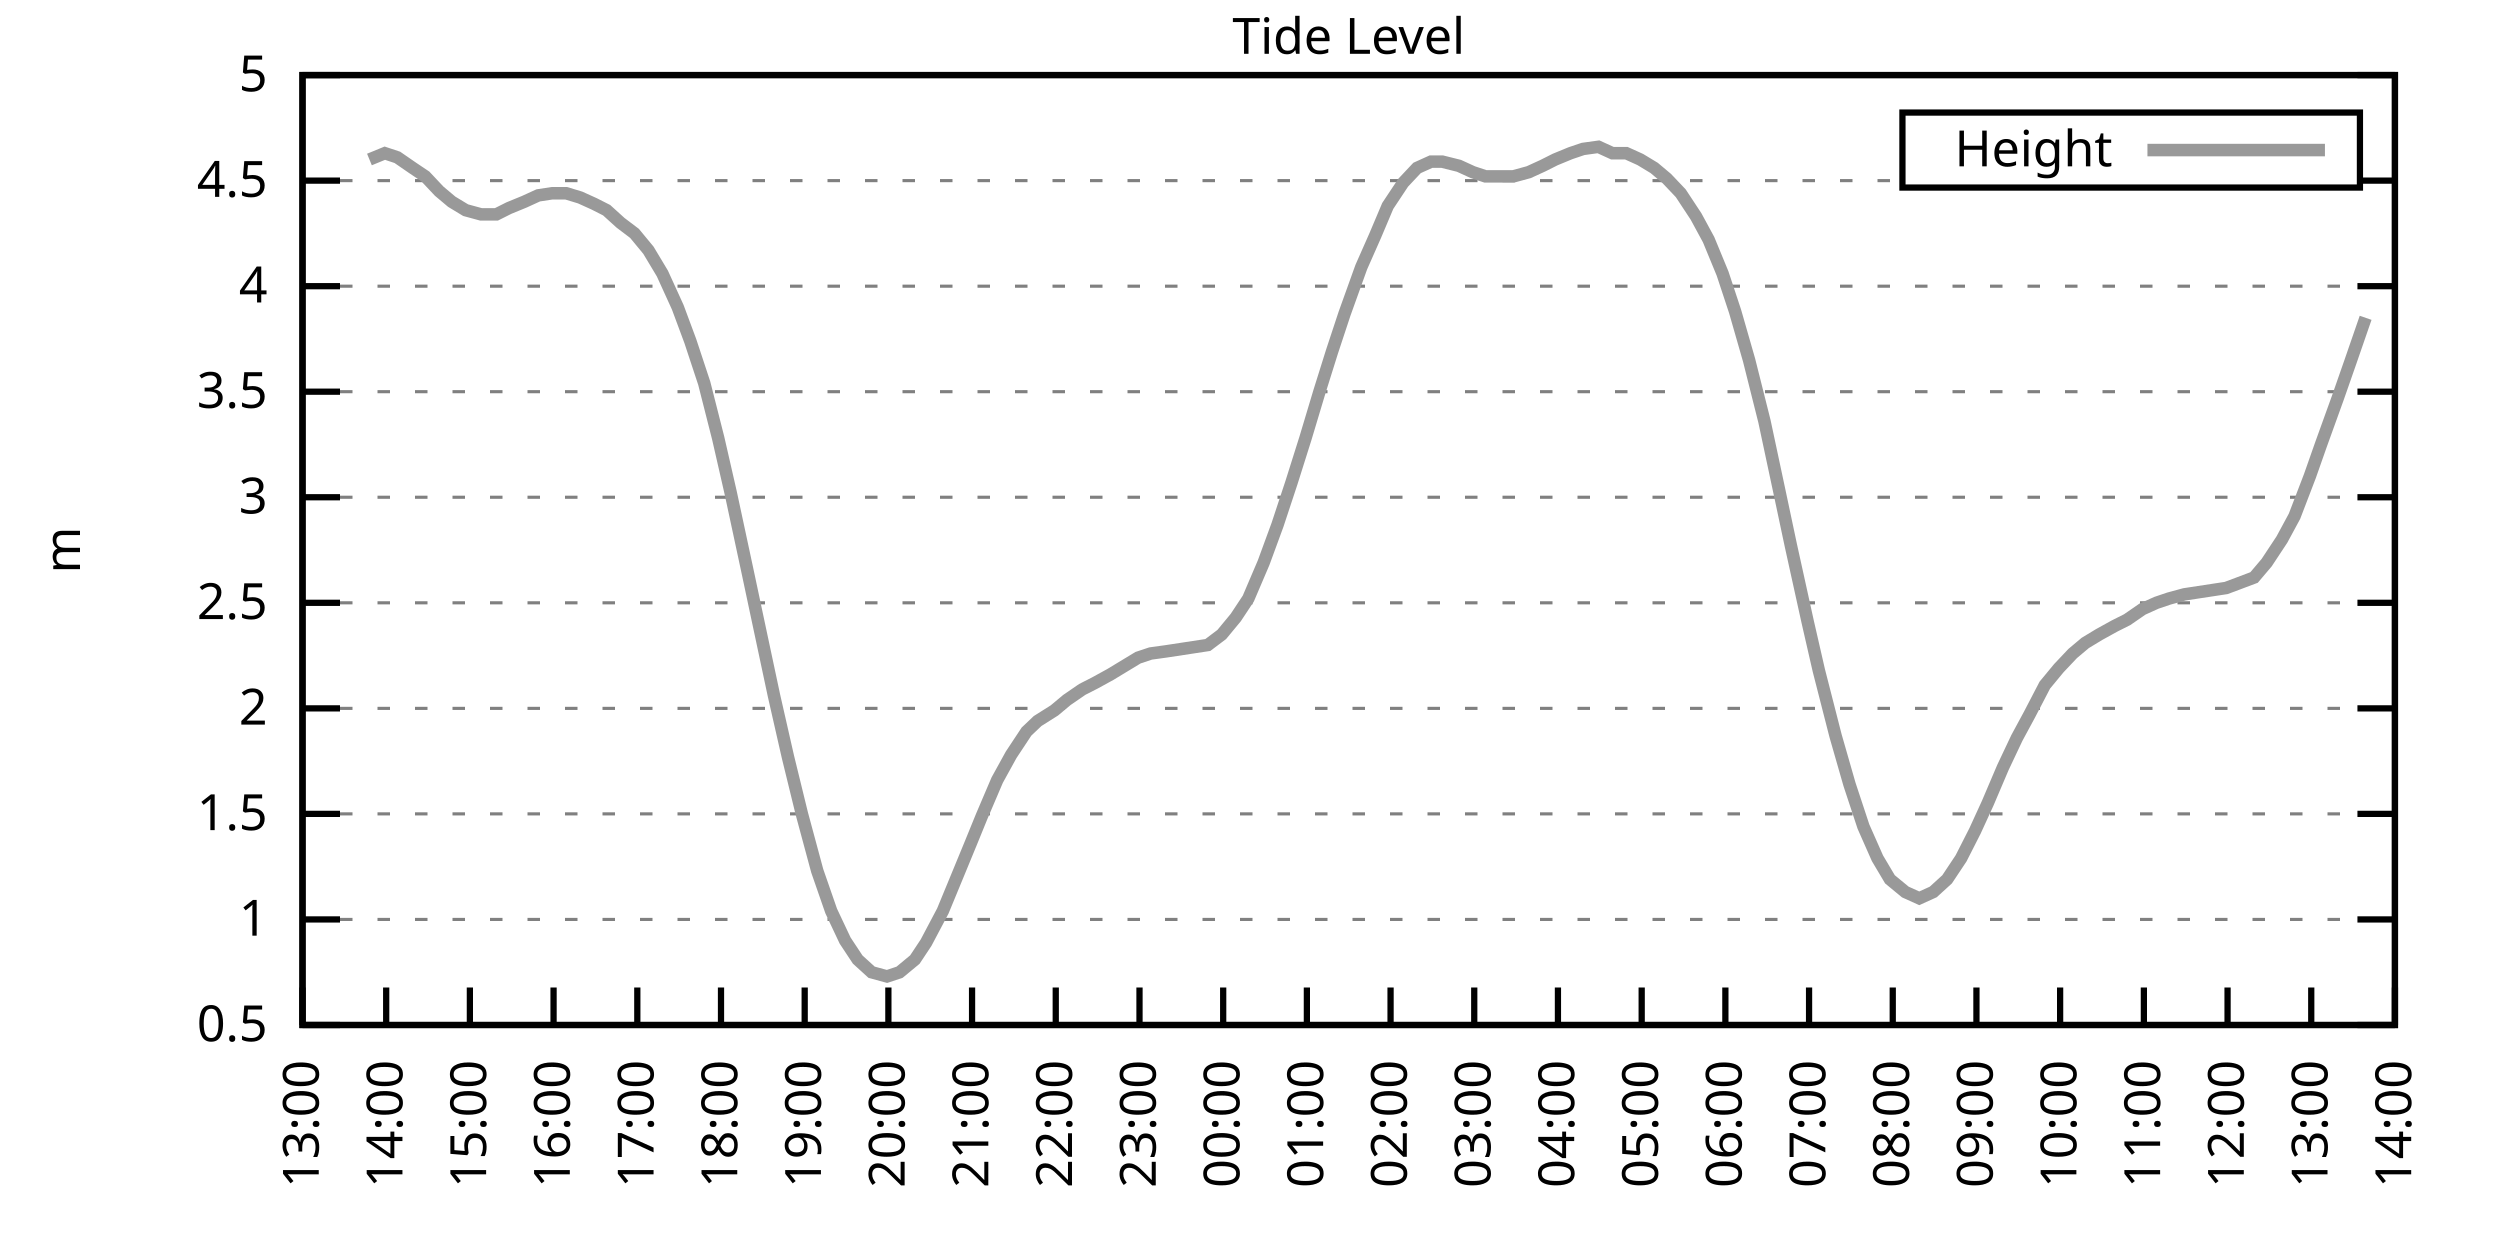
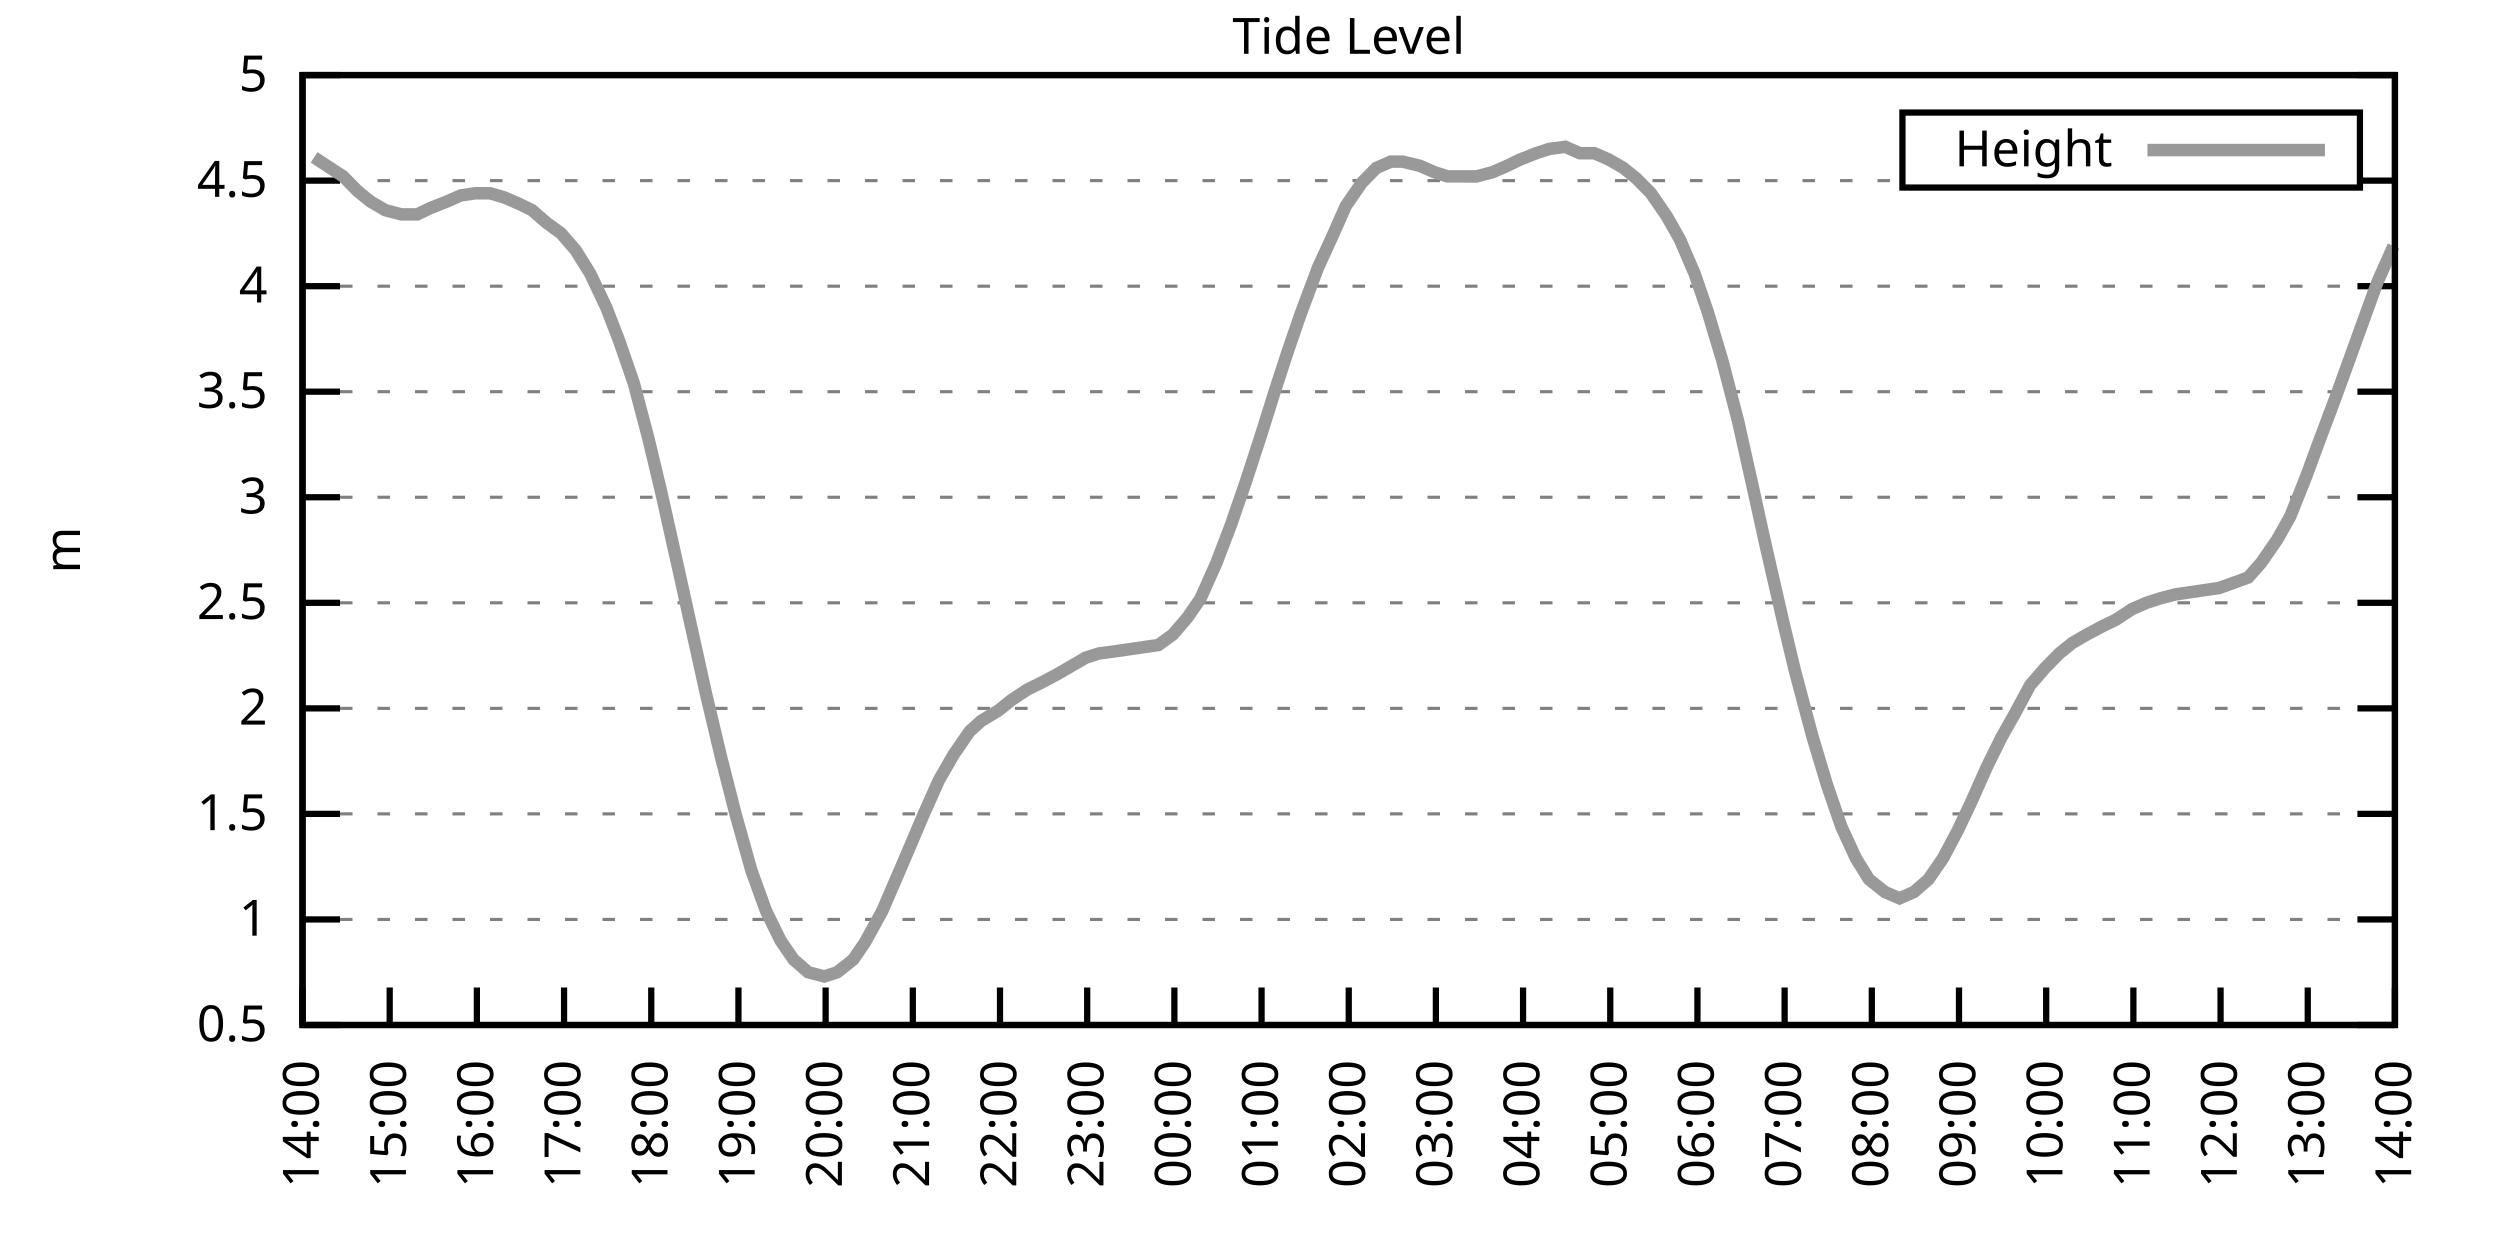
<svg xmlns="http://www.w3.org/2000/svg" xmlns:xlink="http://www.w3.org/1999/xlink" width="400" height="200" viewBox="0 0 400 200">
  <g id="gnuplot_canvas">
    <rect x="0" y="0" width="400" height="200" fill="none" />
    <defs>
      <circle id="gpDot" r="0.5" stroke-width="0.5" stroke="currentColor" />
      <path id="gpPt0" stroke-width="0.333" stroke="currentColor" d="M-1,0 h2 M0,-1 v2" />
      <path id="gpPt1" stroke-width="0.333" stroke="currentColor" d="M-1,-1 L1,1 M1,-1 L-1,1" />
      <path id="gpPt2" stroke-width="0.333" stroke="currentColor" d="M-1,0 L1,0 M0,-1 L0,1 M-1,-1 L1,1 M-1,1 L1,-1" />
      <rect id="gpPt3" stroke-width="0.333" stroke="currentColor" x="-1" y="-1" width="2" height="2" />
      <rect id="gpPt4" stroke-width="0.333" stroke="currentColor" fill="currentColor" x="-1" y="-1" width="2" height="2" />
      <circle id="gpPt5" stroke-width="0.333" stroke="currentColor" cx="0" cy="0" r="1" />
      <use xlink:href="#gpPt5" id="gpPt6" fill="currentColor" stroke="none" />
      <path id="gpPt7" stroke-width="0.333" stroke="currentColor" d="M0,-1.33 L-1.33,0.67 L1.33,0.67 z" />
      <use xlink:href="#gpPt7" id="gpPt8" fill="currentColor" stroke="none" />
      <use xlink:href="#gpPt7" id="gpPt9" stroke="currentColor" transform="rotate(180)" />
      <use xlink:href="#gpPt9" id="gpPt10" fill="currentColor" stroke="none" />
      <use xlink:href="#gpPt3" id="gpPt11" stroke="currentColor" transform="rotate(45)" />
      <use xlink:href="#gpPt11" id="gpPt12" fill="currentColor" stroke="none" />
      <path id="gpPt13" stroke-width="0.333" stroke="currentColor" d="M0,1.330 L1.265,0.411 L0.782,-1.067 L-0.782,-1.076 L-1.265,0.411 z" />
      <use xlink:href="#gpPt13" id="gpPt14" fill="currentColor" stroke="none" />
      <filter id="textbox" filterUnits="objectBoundingBox" x="0" y="0" height="1" width="1">
        <feFlood flood-color="white" flood-opacity="1" result="bgnd" />
        <feComposite in="SourceGraphic" in2="bgnd" operator="atop" />
      </filter>
      <filter id="greybox" filterUnits="objectBoundingBox" x="0" y="0" height="1" width="1">
        <feFlood flood-color="lightgrey" flood-opacity="1" result="grey" />
        <feComposite in="SourceGraphic" in2="grey" operator="atop" />
      </filter>
    </defs>
    <g fill="none" color="white" stroke="currentColor" stroke-width="1.00" stroke-linecap="butt" stroke-linejoin="miter">
</g>
    <g fill="none" color="black" stroke="currentColor" stroke-width="1.00" stroke-linecap="butt" stroke-linejoin="miter">
      <g stroke="none" shape-rendering="crispEdges">
        <polygon fill="rgb(255, 255, 255)" points="48.40,164.00 383.18,164.00 383.18,12.02 48.40,12.02 " />
      </g>
    </g>
    <g fill="none" color="black" stroke="currentColor" stroke-width="1.00" stroke-linecap="butt" stroke-linejoin="miter">
</g>
    <g fill="none" color="black" stroke="black" stroke-width="0.50" stroke-linecap="butt" stroke-linejoin="miter">
</g>
    <g fill="none" color="gray" stroke="currentColor" stroke-width="0.50" stroke-linecap="butt" stroke-linejoin="miter">
      <path stroke="gray" stroke-dasharray="2,4" class="gridline" d="M48.40,164.00 L383.19,164.00  " />
    </g>
    <g fill="none" color="gray" stroke="gray" stroke-width="1.00" stroke-linecap="butt" stroke-linejoin="miter">
</g>
    <g fill="none" color="black" stroke="currentColor" stroke-width="1.00" stroke-linecap="butt" stroke-linejoin="miter">
      <path stroke="black" d="M48.40,164.00 L54.40,164.00 M383.19,164.00 L377.19,164.00  " />
      <g transform="translate(42.80,166.60)" stroke="none" fill="black" font-family="Sans" font-size="8.00" text-anchor="end">
        <text>
          <tspan font-family="Sans"> 0.5</tspan>
        </text>
      </g>
    </g>
    <g fill="none" color="black" stroke="currentColor" stroke-width="1.00" stroke-linecap="butt" stroke-linejoin="miter">
</g>
    <g fill="none" color="black" stroke="black" stroke-width="0.50" stroke-linecap="butt" stroke-linejoin="miter">
</g>
    <g fill="none" color="gray" stroke="currentColor" stroke-width="0.50" stroke-linecap="butt" stroke-linejoin="miter">
      <path stroke="gray" stroke-dasharray="2,4" class="gridline" d="M48.40,147.11 L383.19,147.11  " />
    </g>
    <g fill="none" color="gray" stroke="gray" stroke-width="1.00" stroke-linecap="butt" stroke-linejoin="miter">
</g>
    <g fill="none" color="black" stroke="currentColor" stroke-width="1.00" stroke-linecap="butt" stroke-linejoin="miter">
      <path stroke="black" d="M48.40,147.11 L54.40,147.11 M383.19,147.11 L377.19,147.11  " />
      <g transform="translate(42.80,149.71)" stroke="none" fill="black" font-family="Sans" font-size="8.00" text-anchor="end">
        <text>
          <tspan font-family="Sans"> 1</tspan>
        </text>
      </g>
    </g>
    <g fill="none" color="black" stroke="currentColor" stroke-width="1.00" stroke-linecap="butt" stroke-linejoin="miter">
</g>
    <g fill="none" color="black" stroke="black" stroke-width="0.50" stroke-linecap="butt" stroke-linejoin="miter">
</g>
    <g fill="none" color="gray" stroke="currentColor" stroke-width="0.50" stroke-linecap="butt" stroke-linejoin="miter">
      <path stroke="gray" stroke-dasharray="2,4" class="gridline" d="M48.40,130.22 L383.19,130.22  " />
    </g>
    <g fill="none" color="gray" stroke="gray" stroke-width="1.00" stroke-linecap="butt" stroke-linejoin="miter">
</g>
    <g fill="none" color="black" stroke="currentColor" stroke-width="1.00" stroke-linecap="butt" stroke-linejoin="miter">
      <path stroke="black" d="M48.40,130.22 L54.40,130.22 M383.19,130.22 L377.19,130.22  " />
      <g transform="translate(42.80,132.82)" stroke="none" fill="black" font-family="Sans" font-size="8.00" text-anchor="end">
        <text>
          <tspan font-family="Sans"> 1.5</tspan>
        </text>
      </g>
    </g>
    <g fill="none" color="black" stroke="currentColor" stroke-width="1.00" stroke-linecap="butt" stroke-linejoin="miter">
</g>
    <g fill="none" color="black" stroke="black" stroke-width="0.50" stroke-linecap="butt" stroke-linejoin="miter">
</g>
    <g fill="none" color="gray" stroke="currentColor" stroke-width="0.50" stroke-linecap="butt" stroke-linejoin="miter">
      <path stroke="gray" stroke-dasharray="2,4" class="gridline" d="M48.40,113.34 L383.19,113.34  " />
    </g>
    <g fill="none" color="gray" stroke="gray" stroke-width="1.00" stroke-linecap="butt" stroke-linejoin="miter">
</g>
    <g fill="none" color="black" stroke="currentColor" stroke-width="1.00" stroke-linecap="butt" stroke-linejoin="miter">
      <path stroke="black" d="M48.40,113.34 L54.40,113.34 M383.19,113.34 L377.19,113.34  " />
      <g transform="translate(42.80,115.94)" stroke="none" fill="black" font-family="Sans" font-size="8.00" text-anchor="end">
        <text>
          <tspan font-family="Sans"> 2</tspan>
        </text>
      </g>
    </g>
    <g fill="none" color="black" stroke="currentColor" stroke-width="1.00" stroke-linecap="butt" stroke-linejoin="miter">
</g>
    <g fill="none" color="black" stroke="black" stroke-width="0.50" stroke-linecap="butt" stroke-linejoin="miter">
</g>
    <g fill="none" color="gray" stroke="currentColor" stroke-width="0.50" stroke-linecap="butt" stroke-linejoin="miter">
      <path stroke="gray" stroke-dasharray="2,4" class="gridline" d="M48.40,96.45 L383.19,96.45  " />
    </g>
    <g fill="none" color="gray" stroke="gray" stroke-width="1.00" stroke-linecap="butt" stroke-linejoin="miter">
</g>
    <g fill="none" color="black" stroke="currentColor" stroke-width="1.00" stroke-linecap="butt" stroke-linejoin="miter">
      <path stroke="black" d="M48.40,96.45 L54.40,96.45 M383.19,96.45 L377.19,96.45  " />
      <g transform="translate(42.80,99.05)" stroke="none" fill="black" font-family="Sans" font-size="8.00" text-anchor="end">
        <text>
          <tspan font-family="Sans"> 2.5</tspan>
        </text>
      </g>
    </g>
    <g fill="none" color="black" stroke="currentColor" stroke-width="1.00" stroke-linecap="butt" stroke-linejoin="miter">
</g>
    <g fill="none" color="black" stroke="black" stroke-width="0.50" stroke-linecap="butt" stroke-linejoin="miter">
</g>
    <g fill="none" color="gray" stroke="currentColor" stroke-width="0.50" stroke-linecap="butt" stroke-linejoin="miter">
      <path stroke="gray" stroke-dasharray="2,4" class="gridline" d="M48.40,79.56 L383.19,79.56  " />
    </g>
    <g fill="none" color="gray" stroke="gray" stroke-width="1.00" stroke-linecap="butt" stroke-linejoin="miter">
</g>
    <g fill="none" color="black" stroke="currentColor" stroke-width="1.00" stroke-linecap="butt" stroke-linejoin="miter">
      <path stroke="black" d="M48.40,79.56 L54.40,79.56 M383.19,79.56 L377.19,79.56  " />
      <g transform="translate(42.80,82.16)" stroke="none" fill="black" font-family="Sans" font-size="8.00" text-anchor="end">
        <text>
          <tspan font-family="Sans"> 3</tspan>
        </text>
      </g>
    </g>
    <g fill="none" color="black" stroke="currentColor" stroke-width="1.00" stroke-linecap="butt" stroke-linejoin="miter">
</g>
    <g fill="none" color="black" stroke="black" stroke-width="0.50" stroke-linecap="butt" stroke-linejoin="miter">
</g>
    <g fill="none" color="gray" stroke="currentColor" stroke-width="0.50" stroke-linecap="butt" stroke-linejoin="miter">
      <path stroke="gray" stroke-dasharray="2,4" class="gridline" d="M48.40,62.67 L383.19,62.67  " />
    </g>
    <g fill="none" color="gray" stroke="gray" stroke-width="1.00" stroke-linecap="butt" stroke-linejoin="miter">
</g>
    <g fill="none" color="black" stroke="currentColor" stroke-width="1.00" stroke-linecap="butt" stroke-linejoin="miter">
      <path stroke="black" d="M48.40,62.67 L54.40,62.67 M383.19,62.67 L377.19,62.67  " />
      <g transform="translate(42.80,65.27)" stroke="none" fill="black" font-family="Sans" font-size="8.00" text-anchor="end">
        <text>
          <tspan font-family="Sans"> 3.5</tspan>
        </text>
      </g>
    </g>
    <g fill="none" color="black" stroke="currentColor" stroke-width="1.00" stroke-linecap="butt" stroke-linejoin="miter">
</g>
    <g fill="none" color="black" stroke="black" stroke-width="0.50" stroke-linecap="butt" stroke-linejoin="miter">
</g>
    <g fill="none" color="gray" stroke="currentColor" stroke-width="0.50" stroke-linecap="butt" stroke-linejoin="miter">
      <path stroke="gray" stroke-dasharray="2,4" class="gridline" d="M48.40,45.79 L383.19,45.79  " />
    </g>
    <g fill="none" color="gray" stroke="gray" stroke-width="1.00" stroke-linecap="butt" stroke-linejoin="miter">
</g>
    <g fill="none" color="black" stroke="currentColor" stroke-width="1.00" stroke-linecap="butt" stroke-linejoin="miter">
      <path stroke="black" d="M48.40,45.79 L54.40,45.79 M383.19,45.79 L377.19,45.79  " />
      <g transform="translate(42.80,48.39)" stroke="none" fill="black" font-family="Sans" font-size="8.00" text-anchor="end">
        <text>
          <tspan font-family="Sans"> 4</tspan>
        </text>
      </g>
    </g>
    <g fill="none" color="black" stroke="currentColor" stroke-width="1.00" stroke-linecap="butt" stroke-linejoin="miter">
</g>
    <g fill="none" color="black" stroke="black" stroke-width="0.50" stroke-linecap="butt" stroke-linejoin="miter">
</g>
    <g fill="none" color="gray" stroke="currentColor" stroke-width="0.50" stroke-linecap="butt" stroke-linejoin="miter">
      <path stroke="gray" stroke-dasharray="2,4" class="gridline" d="M48.40,28.90 L304.39,28.90 M377.59,28.90 L383.19,28.90  " />
    </g>
    <g fill="none" color="gray" stroke="gray" stroke-width="1.00" stroke-linecap="butt" stroke-linejoin="miter">
</g>
    <g fill="none" color="black" stroke="currentColor" stroke-width="1.00" stroke-linecap="butt" stroke-linejoin="miter">
      <path stroke="black" d="M48.40,28.90 L54.40,28.90 M383.19,28.90 L377.19,28.90  " />
      <g transform="translate(42.80,31.50)" stroke="none" fill="black" font-family="Sans" font-size="8.00" text-anchor="end">
        <text>
          <tspan font-family="Sans"> 4.5</tspan>
        </text>
      </g>
    </g>
    <g fill="none" color="black" stroke="currentColor" stroke-width="1.00" stroke-linecap="butt" stroke-linejoin="miter">
</g>
    <g fill="none" color="black" stroke="black" stroke-width="0.50" stroke-linecap="butt" stroke-linejoin="miter">
</g>
    <g fill="none" color="gray" stroke="currentColor" stroke-width="0.50" stroke-linecap="butt" stroke-linejoin="miter">
      <path stroke="gray" stroke-dasharray="2,4" class="gridline" d="M48.40,12.01 L383.19,12.01  " />
    </g>
    <g fill="none" color="gray" stroke="gray" stroke-width="1.00" stroke-linecap="butt" stroke-linejoin="miter">
</g>
    <g fill="none" color="black" stroke="currentColor" stroke-width="1.00" stroke-linecap="butt" stroke-linejoin="miter">
      <path stroke="black" d="M48.40,12.01 L54.40,12.01 M383.19,12.01 L377.19,12.01  " />
      <g transform="translate(42.80,14.61)" stroke="none" fill="black" font-family="Sans" font-size="8.00" text-anchor="end">
        <text>
          <tspan font-family="Sans"> 5</tspan>
        </text>
      </g>
    </g>
    <g fill="none" color="black" stroke="currentColor" stroke-width="1.00" stroke-linecap="butt" stroke-linejoin="miter">
      <path stroke="black" d="M48.40,164.00 L48.40,158.00  " />
      <g transform="translate(51.00,169.60) rotate(270.00)" stroke="none" fill="black" font-family="Sans" font-size="8.00" text-anchor="end">
        <text>
-           <tspan font-family="Sans">13:00</tspan>
-         </text>
-       </g>
-     </g>
-     <g fill="none" color="black" stroke="currentColor" stroke-width="1.00" stroke-linecap="butt" stroke-linejoin="miter">
-       <path stroke="black" d="M61.79,164.00 L61.79,158.00  " />
-       <g transform="translate(64.39,169.60) rotate(270.00)" stroke="none" fill="black" font-family="Sans" font-size="8.00" text-anchor="end">
-         <text>
          <tspan font-family="Sans">14:00</tspan>
        </text>
      </g>
    </g>
    <g fill="none" color="black" stroke="currentColor" stroke-width="1.00" stroke-linecap="butt" stroke-linejoin="miter">
-       <path stroke="black" d="M75.18,164.00 L75.18,158.00  " />
-       <g transform="translate(77.78,169.60) rotate(270.00)" stroke="none" fill="black" font-family="Sans" font-size="8.00" text-anchor="end">
+       <path stroke="black" d="M62.35,164.00 L62.35,158.00  " />
+       <g transform="translate(64.95,169.60) rotate(270.00)" stroke="none" fill="black" font-family="Sans" font-size="8.00" text-anchor="end">
        <text>
          <tspan font-family="Sans">15:00</tspan>
        </text>
      </g>
    </g>
    <g fill="none" color="black" stroke="currentColor" stroke-width="1.00" stroke-linecap="butt" stroke-linejoin="miter">
-       <path stroke="black" d="M88.57,164.00 L88.57,158.00  " />
-       <g transform="translate(91.17,169.60) rotate(270.00)" stroke="none" fill="black" font-family="Sans" font-size="8.00" text-anchor="end">
+       <path stroke="black" d="M76.30,164.00 L76.30,158.00  " />
+       <g transform="translate(78.90,169.60) rotate(270.00)" stroke="none" fill="black" font-family="Sans" font-size="8.00" text-anchor="end">
        <text>
          <tspan font-family="Sans">16:00</tspan>
        </text>
      </g>
    </g>
    <g fill="none" color="black" stroke="currentColor" stroke-width="1.00" stroke-linecap="butt" stroke-linejoin="miter">
-       <path stroke="black" d="M101.97,164.00 L101.97,158.00  " />
-       <g transform="translate(104.57,169.60) rotate(270.00)" stroke="none" fill="black" font-family="Sans" font-size="8.00" text-anchor="end">
+       <path stroke="black" d="M90.25,164.00 L90.25,158.00  " />
+       <g transform="translate(92.85,169.60) rotate(270.00)" stroke="none" fill="black" font-family="Sans" font-size="8.00" text-anchor="end">
        <text>
          <tspan font-family="Sans">17:00</tspan>
        </text>
      </g>
    </g>
    <g fill="none" color="black" stroke="currentColor" stroke-width="1.00" stroke-linecap="butt" stroke-linejoin="miter">
-       <path stroke="black" d="M115.36,164.00 L115.36,158.00  " />
-       <g transform="translate(117.96,169.60) rotate(270.00)" stroke="none" fill="black" font-family="Sans" font-size="8.00" text-anchor="end">
+       <path stroke="black" d="M104.20,164.00 L104.20,158.00  " />
+       <g transform="translate(106.80,169.60) rotate(270.00)" stroke="none" fill="black" font-family="Sans" font-size="8.00" text-anchor="end">
        <text>
          <tspan font-family="Sans">18:00</tspan>
        </text>
      </g>
    </g>
    <g fill="none" color="black" stroke="currentColor" stroke-width="1.00" stroke-linecap="butt" stroke-linejoin="miter">
-       <path stroke="black" d="M128.75,164.00 L128.75,158.00  " />
-       <g transform="translate(131.35,169.60) rotate(270.00)" stroke="none" fill="black" font-family="Sans" font-size="8.00" text-anchor="end">
+       <path stroke="black" d="M118.15,164.00 L118.15,158.00  " />
+       <g transform="translate(120.75,169.60) rotate(270.00)" stroke="none" fill="black" font-family="Sans" font-size="8.00" text-anchor="end">
        <text>
          <tspan font-family="Sans">19:00</tspan>
        </text>
      </g>
    </g>
    <g fill="none" color="black" stroke="currentColor" stroke-width="1.00" stroke-linecap="butt" stroke-linejoin="miter">
-       <path stroke="black" d="M142.14,164.00 L142.14,158.00  " />
-       <g transform="translate(144.74,169.60) rotate(270.00)" stroke="none" fill="black" font-family="Sans" font-size="8.00" text-anchor="end">
+       <path stroke="black" d="M132.10,164.00 L132.10,158.00  " />
+       <g transform="translate(134.70,169.60) rotate(270.00)" stroke="none" fill="black" font-family="Sans" font-size="8.00" text-anchor="end">
        <text>
          <tspan font-family="Sans">20:00</tspan>
        </text>
      </g>
    </g>
    <g fill="none" color="black" stroke="currentColor" stroke-width="1.00" stroke-linecap="butt" stroke-linejoin="miter">
-       <path stroke="black" d="M155.53,164.00 L155.53,158.00  " />
-       <g transform="translate(158.13,169.60) rotate(270.00)" stroke="none" fill="black" font-family="Sans" font-size="8.00" text-anchor="end">
+       <path stroke="black" d="M146.05,164.00 L146.05,158.00  " />
+       <g transform="translate(148.65,169.60) rotate(270.00)" stroke="none" fill="black" font-family="Sans" font-size="8.00" text-anchor="end">
        <text>
          <tspan font-family="Sans">21:00</tspan>
        </text>
      </g>
    </g>
    <g fill="none" color="black" stroke="currentColor" stroke-width="1.00" stroke-linecap="butt" stroke-linejoin="miter">
-       <path stroke="black" d="M168.92,164.00 L168.92,158.00  " />
-       <g transform="translate(171.52,169.60) rotate(270.00)" stroke="none" fill="black" font-family="Sans" font-size="8.00" text-anchor="end">
+       <path stroke="black" d="M160.00,164.00 L160.00,158.00  " />
+       <g transform="translate(162.60,169.60) rotate(270.00)" stroke="none" fill="black" font-family="Sans" font-size="8.00" text-anchor="end">
        <text>
          <tspan font-family="Sans">22:00</tspan>
        </text>
      </g>
    </g>
    <g fill="none" color="black" stroke="currentColor" stroke-width="1.00" stroke-linecap="butt" stroke-linejoin="miter">
-       <path stroke="black" d="M182.32,164.00 L182.32,158.00  " />
-       <g transform="translate(184.92,169.60) rotate(270.00)" stroke="none" fill="black" font-family="Sans" font-size="8.00" text-anchor="end">
+       <path stroke="black" d="M173.95,164.00 L173.95,158.00  " />
+       <g transform="translate(176.55,169.60) rotate(270.00)" stroke="none" fill="black" font-family="Sans" font-size="8.00" text-anchor="end">
        <text>
          <tspan font-family="Sans">23:00</tspan>
        </text>
      </g>
    </g>
    <g fill="none" color="black" stroke="currentColor" stroke-width="1.00" stroke-linecap="butt" stroke-linejoin="miter">
-       <path stroke="black" d="M195.71,164.00 L195.71,158.00  " />
-       <g transform="translate(198.31,169.60) rotate(270.00)" stroke="none" fill="black" font-family="Sans" font-size="8.00" text-anchor="end">
+       <path stroke="black" d="M187.90,164.00 L187.90,158.00  " />
+       <g transform="translate(190.50,169.60) rotate(270.00)" stroke="none" fill="black" font-family="Sans" font-size="8.00" text-anchor="end">
        <text>
          <tspan font-family="Sans">00:00</tspan>
        </text>
      </g>
    </g>
    <g fill="none" color="black" stroke="currentColor" stroke-width="1.00" stroke-linecap="butt" stroke-linejoin="miter">
-       <path stroke="black" d="M209.10,164.00 L209.10,158.00  " />
-       <g transform="translate(211.70,169.60) rotate(270.00)" stroke="none" fill="black" font-family="Sans" font-size="8.00" text-anchor="end">
+       <path stroke="black" d="M201.85,164.00 L201.85,158.00  " />
+       <g transform="translate(204.45,169.60) rotate(270.00)" stroke="none" fill="black" font-family="Sans" font-size="8.00" text-anchor="end">
        <text>
          <tspan font-family="Sans">01:00</tspan>
        </text>
      </g>
    </g>
    <g fill="none" color="black" stroke="currentColor" stroke-width="1.00" stroke-linecap="butt" stroke-linejoin="miter">
-       <path stroke="black" d="M222.49,164.00 L222.49,158.00  " />
-       <g transform="translate(225.09,169.60) rotate(270.00)" stroke="none" fill="black" font-family="Sans" font-size="8.00" text-anchor="end">
+       <path stroke="black" d="M215.80,164.00 L215.80,158.00  " />
+       <g transform="translate(218.40,169.60) rotate(270.00)" stroke="none" fill="black" font-family="Sans" font-size="8.00" text-anchor="end">
        <text>
          <tspan font-family="Sans">02:00</tspan>
        </text>
      </g>
    </g>
    <g fill="none" color="black" stroke="currentColor" stroke-width="1.00" stroke-linecap="butt" stroke-linejoin="miter">
-       <path stroke="black" d="M235.88,164.00 L235.88,158.00  " />
-       <g transform="translate(238.48,169.60) rotate(270.00)" stroke="none" fill="black" font-family="Sans" font-size="8.00" text-anchor="end">
+       <path stroke="black" d="M229.74,164.00 L229.74,158.00  " />
+       <g transform="translate(232.34,169.60) rotate(270.00)" stroke="none" fill="black" font-family="Sans" font-size="8.00" text-anchor="end">
        <text>
          <tspan font-family="Sans">03:00</tspan>
        </text>
      </g>
    </g>
    <g fill="none" color="black" stroke="currentColor" stroke-width="1.00" stroke-linecap="butt" stroke-linejoin="miter">
-       <path stroke="black" d="M249.27,164.00 L249.27,158.00  " />
-       <g transform="translate(251.87,169.60) rotate(270.00)" stroke="none" fill="black" font-family="Sans" font-size="8.00" text-anchor="end">
+       <path stroke="black" d="M243.69,164.00 L243.69,158.00  " />
+       <g transform="translate(246.29,169.60) rotate(270.00)" stroke="none" fill="black" font-family="Sans" font-size="8.00" text-anchor="end">
        <text>
          <tspan font-family="Sans">04:00</tspan>
        </text>
      </g>
    </g>
    <g fill="none" color="black" stroke="currentColor" stroke-width="1.00" stroke-linecap="butt" stroke-linejoin="miter">
-       <path stroke="black" d="M262.67,164.00 L262.67,158.00  " />
-       <g transform="translate(265.27,169.60) rotate(270.00)" stroke="none" fill="black" font-family="Sans" font-size="8.00" text-anchor="end">
+       <path stroke="black" d="M257.64,164.00 L257.64,158.00  " />
+       <g transform="translate(260.24,169.60) rotate(270.00)" stroke="none" fill="black" font-family="Sans" font-size="8.00" text-anchor="end">
        <text>
          <tspan font-family="Sans">05:00</tspan>
        </text>
      </g>
    </g>
    <g fill="none" color="black" stroke="currentColor" stroke-width="1.00" stroke-linecap="butt" stroke-linejoin="miter">
-       <path stroke="black" d="M276.06,164.00 L276.06,158.00  " />
-       <g transform="translate(278.66,169.60) rotate(270.00)" stroke="none" fill="black" font-family="Sans" font-size="8.00" text-anchor="end">
+       <path stroke="black" d="M271.59,164.00 L271.59,158.00  " />
+       <g transform="translate(274.19,169.60) rotate(270.00)" stroke="none" fill="black" font-family="Sans" font-size="8.00" text-anchor="end">
        <text>
          <tspan font-family="Sans">06:00</tspan>
        </text>
      </g>
    </g>
    <g fill="none" color="black" stroke="currentColor" stroke-width="1.00" stroke-linecap="butt" stroke-linejoin="miter">
-       <path stroke="black" d="M289.45,164.00 L289.45,158.00  " />
-       <g transform="translate(292.05,169.60) rotate(270.00)" stroke="none" fill="black" font-family="Sans" font-size="8.00" text-anchor="end">
+       <path stroke="black" d="M285.54,164.00 L285.54,158.00  " />
+       <g transform="translate(288.14,169.60) rotate(270.00)" stroke="none" fill="black" font-family="Sans" font-size="8.00" text-anchor="end">
        <text>
          <tspan font-family="Sans">07:00</tspan>
        </text>
      </g>
    </g>
    <g fill="none" color="black" stroke="currentColor" stroke-width="1.00" stroke-linecap="butt" stroke-linejoin="miter">
-       <path stroke="black" d="M302.84,164.00 L302.84,158.00  " />
-       <g transform="translate(305.44,169.60) rotate(270.00)" stroke="none" fill="black" font-family="Sans" font-size="8.00" text-anchor="end">
+       <path stroke="black" d="M299.49,164.00 L299.49,158.00  " />
+       <g transform="translate(302.09,169.60) rotate(270.00)" stroke="none" fill="black" font-family="Sans" font-size="8.00" text-anchor="end">
        <text>
          <tspan font-family="Sans">08:00</tspan>
        </text>
      </g>
    </g>
    <g fill="none" color="black" stroke="currentColor" stroke-width="1.00" stroke-linecap="butt" stroke-linejoin="miter">
-       <path stroke="black" d="M316.23,164.00 L316.23,158.00  " />
-       <g transform="translate(318.83,169.60) rotate(270.00)" stroke="none" fill="black" font-family="Sans" font-size="8.00" text-anchor="end">
+       <path stroke="black" d="M313.44,164.00 L313.44,158.00  " />
+       <g transform="translate(316.04,169.60) rotate(270.00)" stroke="none" fill="black" font-family="Sans" font-size="8.00" text-anchor="end">
        <text>
          <tspan font-family="Sans">09:00</tspan>
        </text>
      </g>
    </g>
    <g fill="none" color="black" stroke="currentColor" stroke-width="1.00" stroke-linecap="butt" stroke-linejoin="miter">
-       <path stroke="black" d="M329.62,164.00 L329.62,158.00  " />
-       <g transform="translate(332.22,169.60) rotate(270.00)" stroke="none" fill="black" font-family="Sans" font-size="8.00" text-anchor="end">
+       <path stroke="black" d="M327.39,164.00 L327.39,158.00  " />
+       <g transform="translate(329.99,169.60) rotate(270.00)" stroke="none" fill="black" font-family="Sans" font-size="8.00" text-anchor="end">
        <text>
          <tspan font-family="Sans">10:00</tspan>
        </text>
      </g>
    </g>
    <g fill="none" color="black" stroke="currentColor" stroke-width="1.00" stroke-linecap="butt" stroke-linejoin="miter">
-       <path stroke="black" d="M343.02,164.00 L343.02,158.00  " />
-       <g transform="translate(345.62,169.60) rotate(270.00)" stroke="none" fill="black" font-family="Sans" font-size="8.00" text-anchor="end">
+       <path stroke="black" d="M341.34,164.00 L341.34,158.00  " />
+       <g transform="translate(343.94,169.60) rotate(270.00)" stroke="none" fill="black" font-family="Sans" font-size="8.00" text-anchor="end">
        <text>
          <tspan font-family="Sans">11:00</tspan>
        </text>
      </g>
    </g>
    <g fill="none" color="black" stroke="currentColor" stroke-width="1.00" stroke-linecap="butt" stroke-linejoin="miter">
-       <path stroke="black" d="M356.41,164.00 L356.41,158.00  " />
-       <g transform="translate(359.01,169.60) rotate(270.00)" stroke="none" fill="black" font-family="Sans" font-size="8.00" text-anchor="end">
+       <path stroke="black" d="M355.29,164.00 L355.29,158.00  " />
+       <g transform="translate(357.89,169.60) rotate(270.00)" stroke="none" fill="black" font-family="Sans" font-size="8.00" text-anchor="end">
        <text>
          <tspan font-family="Sans">12:00</tspan>
        </text>
      </g>
    </g>
    <g fill="none" color="black" stroke="currentColor" stroke-width="1.00" stroke-linecap="butt" stroke-linejoin="miter">
-       <path stroke="black" d="M369.80,164.00 L369.80,158.00  " />
-       <g transform="translate(372.40,169.60) rotate(270.00)" stroke="none" fill="black" font-family="Sans" font-size="8.00" text-anchor="end">
+       <path stroke="black" d="M369.24,164.00 L369.24,158.00  " />
+       <g transform="translate(371.84,169.60) rotate(270.00)" stroke="none" fill="black" font-family="Sans" font-size="8.00" text-anchor="end">
        <text>
          <tspan font-family="Sans">13:00</tspan>
        </text>
      </g>
    </g>
    <g fill="none" color="black" stroke="currentColor" stroke-width="1.00" stroke-linecap="butt" stroke-linejoin="miter">
      <path stroke="black" d="M383.19,164.00 L383.19,158.00  " />
      <g transform="translate(385.79,169.60) rotate(270.00)" stroke="none" fill="black" font-family="Sans" font-size="8.00" text-anchor="end">
        <text>
          <tspan font-family="Sans">14:00</tspan>
        </text>
      </g>
    </g>
    <g fill="none" color="black" stroke="currentColor" stroke-width="1.00" stroke-linecap="butt" stroke-linejoin="miter">
</g>
    <g fill="none" color="black" stroke="currentColor" stroke-width="1.00" stroke-linecap="butt" stroke-linejoin="miter">
      <path stroke="black" d="M48.40,12.01 L48.40,164.00 L383.19,164.00 L383.19,12.01 L48.40,12.01 Z  " />
    </g>
    <g fill="none" color="black" stroke="currentColor" stroke-width="1.00" stroke-linecap="butt" stroke-linejoin="miter">
</g>
    <g fill="none" color="black" stroke="currentColor" stroke-width="1.00" stroke-linecap="butt" stroke-linejoin="miter">
      <path stroke="black" d="M304.39,30.01 L304.39,18.01 L377.59,18.01 L377.59,30.01 L304.39,30.01 Z  " />
    </g>
    <g id="Tide_level_plot_1">
      <g fill="none" color="white" stroke="black" stroke-width="2.00" stroke-linecap="butt" stroke-linejoin="miter">
</g>
      <g fill="none" color="black" stroke="currentColor" stroke-width="2.00" stroke-linecap="butt" stroke-linejoin="miter">
        <g transform="translate(337.99,26.61)" stroke="none" fill="black" font-family="Sans" font-size="8.00" text-anchor="end">
          <text>
            <tspan font-family="Sans">Height</tspan>
          </text>
        </g>
      </g>
      <g fill="none" color="black" stroke="currentColor" stroke-width="2.00" stroke-linecap="butt" stroke-linejoin="miter">
-         <path stroke="rgb(153, 153, 153)" d="M343.59,24.01 L371.99,24.01 M59.11,25.52 L61.57,24.51 L63.58,25.18 L66.03,26.87 L68.04,28.22 L70.27,30.59   L72.28,32.28 L74.51,33.63 L76.97,34.30 L79.42,34.30 L81.43,33.29 L83.89,32.28 L86.12,31.26 L88.35,30.92   L90.58,30.92 L92.82,31.60 L95.05,32.61 L97.06,33.63 L99.29,35.65 L101.52,37.34 L103.75,40.04 L105.98,43.76   L108.44,49.16 L110.45,54.57 L112.68,61.32 L114.91,70.10 L116.92,78.89 L119.60,91.38 L121.61,100.84 L123.84,111.31   L126.07,121.11 L128.30,130.22 L130.76,139.34 L132.99,145.76 L135.22,150.49 L137.23,153.53 L139.46,155.56 L141.92,156.23   L143.93,155.56 L146.38,153.53 L148.17,150.83 L150.85,145.76 L153.08,140.36 L155.31,134.95 L157.10,130.56 L159.55,124.82   L161.78,120.77 L164.24,117.05 L166.02,115.36 L168.70,113.67 L170.71,111.99 L173.17,110.30 L175.17,109.28 L177.63,107.93   L179.86,106.58 L182.09,105.23 L184.10,104.56 L186.56,104.22 L188.79,103.88 L191.02,103.54 L193.25,103.20 L195.48,101.52   L197.72,98.81 L199.73,95.77 L202.18,90.03 L204.41,83.95 L206.64,77.20 L208.88,70.10 L211.11,62.67 L213.12,56.26   L215.13,50.18 L217.80,42.75 L220.04,37.68 L222.04,32.95 L224.50,29.24 L226.73,26.87 L228.96,25.86 L230.75,25.86   L233.43,26.53 L235.66,27.55 L237.67,28.22 L239.90,28.22 L242.13,28.22 L244.59,27.55 L246.82,26.53 L248.83,25.52   L251.28,24.51 L253.29,23.83 L255.75,23.49 L257.98,24.51 L260.21,24.51 L262.44,25.52 L264.67,26.87 L266.68,28.56   L268.92,30.92 L271.37,34.64 L273.38,38.35 L275.61,43.76 L277.62,49.84 L279.85,57.61 L282.31,67.40 L284.76,78.89   L286.55,87.33 L289.23,99.49 L291.01,107.26 L293.69,117.73 L295.92,125.50 L298.15,132.25 L300.39,137.32 L302.39,140.69   L304.85,142.72 L307.08,143.73 L309.31,142.72 L311.54,140.69 L313.78,137.32 L316.01,132.93 L318.02,128.54 L320.47,122.79   L322.70,118.07 L324.71,114.35 L327.17,109.62 L329.40,106.92 L331.63,104.56 L333.64,102.87 L335.87,101.52 L338.33,100.16   L340.34,99.15 L342.79,97.46 L345.02,96.45 L347.03,95.77 L349.49,95.10 L351.72,94.76 L353.95,94.42 L356.18,94.08   L357.97,93.41 L360.65,92.40 L362.66,90.03 L365.11,86.32 L367.12,82.60 L369.58,76.18 L371.36,71.12 L374.04,63.69   L376.05,57.94 L378.50,50.85  " />
+         <path stroke="rgb(153, 153, 153)" d="M343.59,24.01 L371.99,24.01 M50.26,25.18 L52.82,26.87 L54.91,28.22 L57.23,30.59 L59.33,32.28 L61.65,33.63   L64.21,34.30 L66.77,34.30 L68.86,33.29 L71.42,32.28 L73.74,31.26 L76.07,30.92 L78.39,30.92 L80.72,31.60   L83.04,32.61 L85.13,33.63 L87.46,35.65 L89.78,37.34 L92.11,40.04 L94.43,43.76 L96.99,49.16 L99.08,54.57   L101.41,61.32 L103.73,70.10 L105.83,78.89 L108.62,91.38 L110.71,100.84 L113.03,111.31 L115.36,121.11 L117.68,130.22   L120.24,139.34 L122.57,145.76 L124.89,150.49 L126.98,153.53 L129.31,155.56 L131.87,156.23 L133.96,155.56 L136.51,153.53   L138.37,150.83 L141.16,145.76 L143.49,140.36 L145.81,134.95 L147.67,130.56 L150.23,124.82 L152.56,120.77 L155.11,117.05   L156.97,115.36 L159.76,113.67 L161.86,111.99 L164.41,110.30 L166.51,109.28 L169.06,107.93 L171.39,106.58 L173.71,105.23   L175.81,104.56 L178.36,104.22 L180.69,103.88 L183.01,103.54 L185.34,103.20 L187.66,101.52 L189.99,98.81 L192.08,95.77   L194.64,90.03 L196.96,83.95 L199.29,77.20 L201.61,70.10 L203.94,62.67 L206.03,56.26 L208.12,50.18 L210.91,42.75   L213.24,37.68 L215.33,32.95 L217.89,29.24 L220.21,26.87 L222.54,25.86 L224.40,25.86 L227.19,26.53 L229.51,27.55   L231.60,28.22 L233.93,28.22 L236.25,28.22 L238.81,27.55 L241.14,26.53 L243.23,25.52 L245.79,24.51 L247.88,23.83   L250.44,23.49 L252.76,24.51 L255.09,24.51 L257.41,25.52 L259.74,26.87 L261.83,28.56 L264.15,30.92 L266.71,34.64   L268.80,38.35 L271.13,43.76 L273.22,49.84 L275.55,57.61 L278.10,67.40 L280.66,78.89 L282.52,87.33 L285.31,99.49   L287.17,107.26 L289.96,117.73 L292.29,125.50 L294.61,132.25 L296.94,137.32 L299.03,140.69 L301.58,142.72 L303.91,143.73   L306.23,142.72 L308.56,140.69 L310.88,137.32 L313.21,132.93 L315.30,128.54 L317.86,122.79 L320.18,118.07 L322.28,114.35   L324.83,109.62 L327.16,106.92 L329.48,104.56 L331.58,102.87 L333.90,101.52 L336.46,100.16 L338.55,99.15 L341.11,97.46   L343.43,96.45 L345.53,95.77 L348.08,95.10 L350.41,94.76 L352.73,94.42 L355.06,94.08 L356.92,93.41 L359.71,92.40   L361.80,90.03 L364.36,86.32 L366.45,82.60 L369.01,76.18 L370.87,71.12 L373.66,63.69 L375.75,57.94 L378.31,50.85   L380.40,45.11 L382.96,39.37  " />
      </g>
    </g>
    <g fill="none" color="black" stroke="currentColor" stroke-width="2.00" stroke-linecap="butt" stroke-linejoin="miter">
</g>
    <g fill="none" color="black" stroke="black" stroke-width="1.00" stroke-linecap="butt" stroke-linejoin="miter">
</g>
    <g fill="none" color="black" stroke="currentColor" stroke-width="1.00" stroke-linecap="butt" stroke-linejoin="miter">
      <path stroke="black" d="M48.40,12.01 L48.40,164.00 L383.19,164.00 L383.19,12.01 L48.40,12.01 Z  " />
      <g transform="translate(12.80,88.01) rotate(270.00)" stroke="none" fill="black" font-family="Sans" font-size="8.00" text-anchor="middle">
        <text>
          <tspan font-family="Sans">m</tspan>
        </text>
      </g>
    </g>
    <g fill="none" color="black" stroke="currentColor" stroke-width="1.00" stroke-linecap="butt" stroke-linejoin="miter">
</g>
    <g fill="none" color="black" stroke="currentColor" stroke-width="1.00" stroke-linecap="butt" stroke-linejoin="miter">
      <g transform="translate(215.79,8.61)" stroke="none" fill="black" font-family="Sans" font-size="8.00" text-anchor="middle">
        <text>
          <tspan font-family="Sans">Tide Level</tspan>
        </text>
      </g>
    </g>
    <g fill="none" color="black" stroke="currentColor" stroke-width="1.00" stroke-linecap="butt" stroke-linejoin="miter">
</g>
  </g>
</svg>
